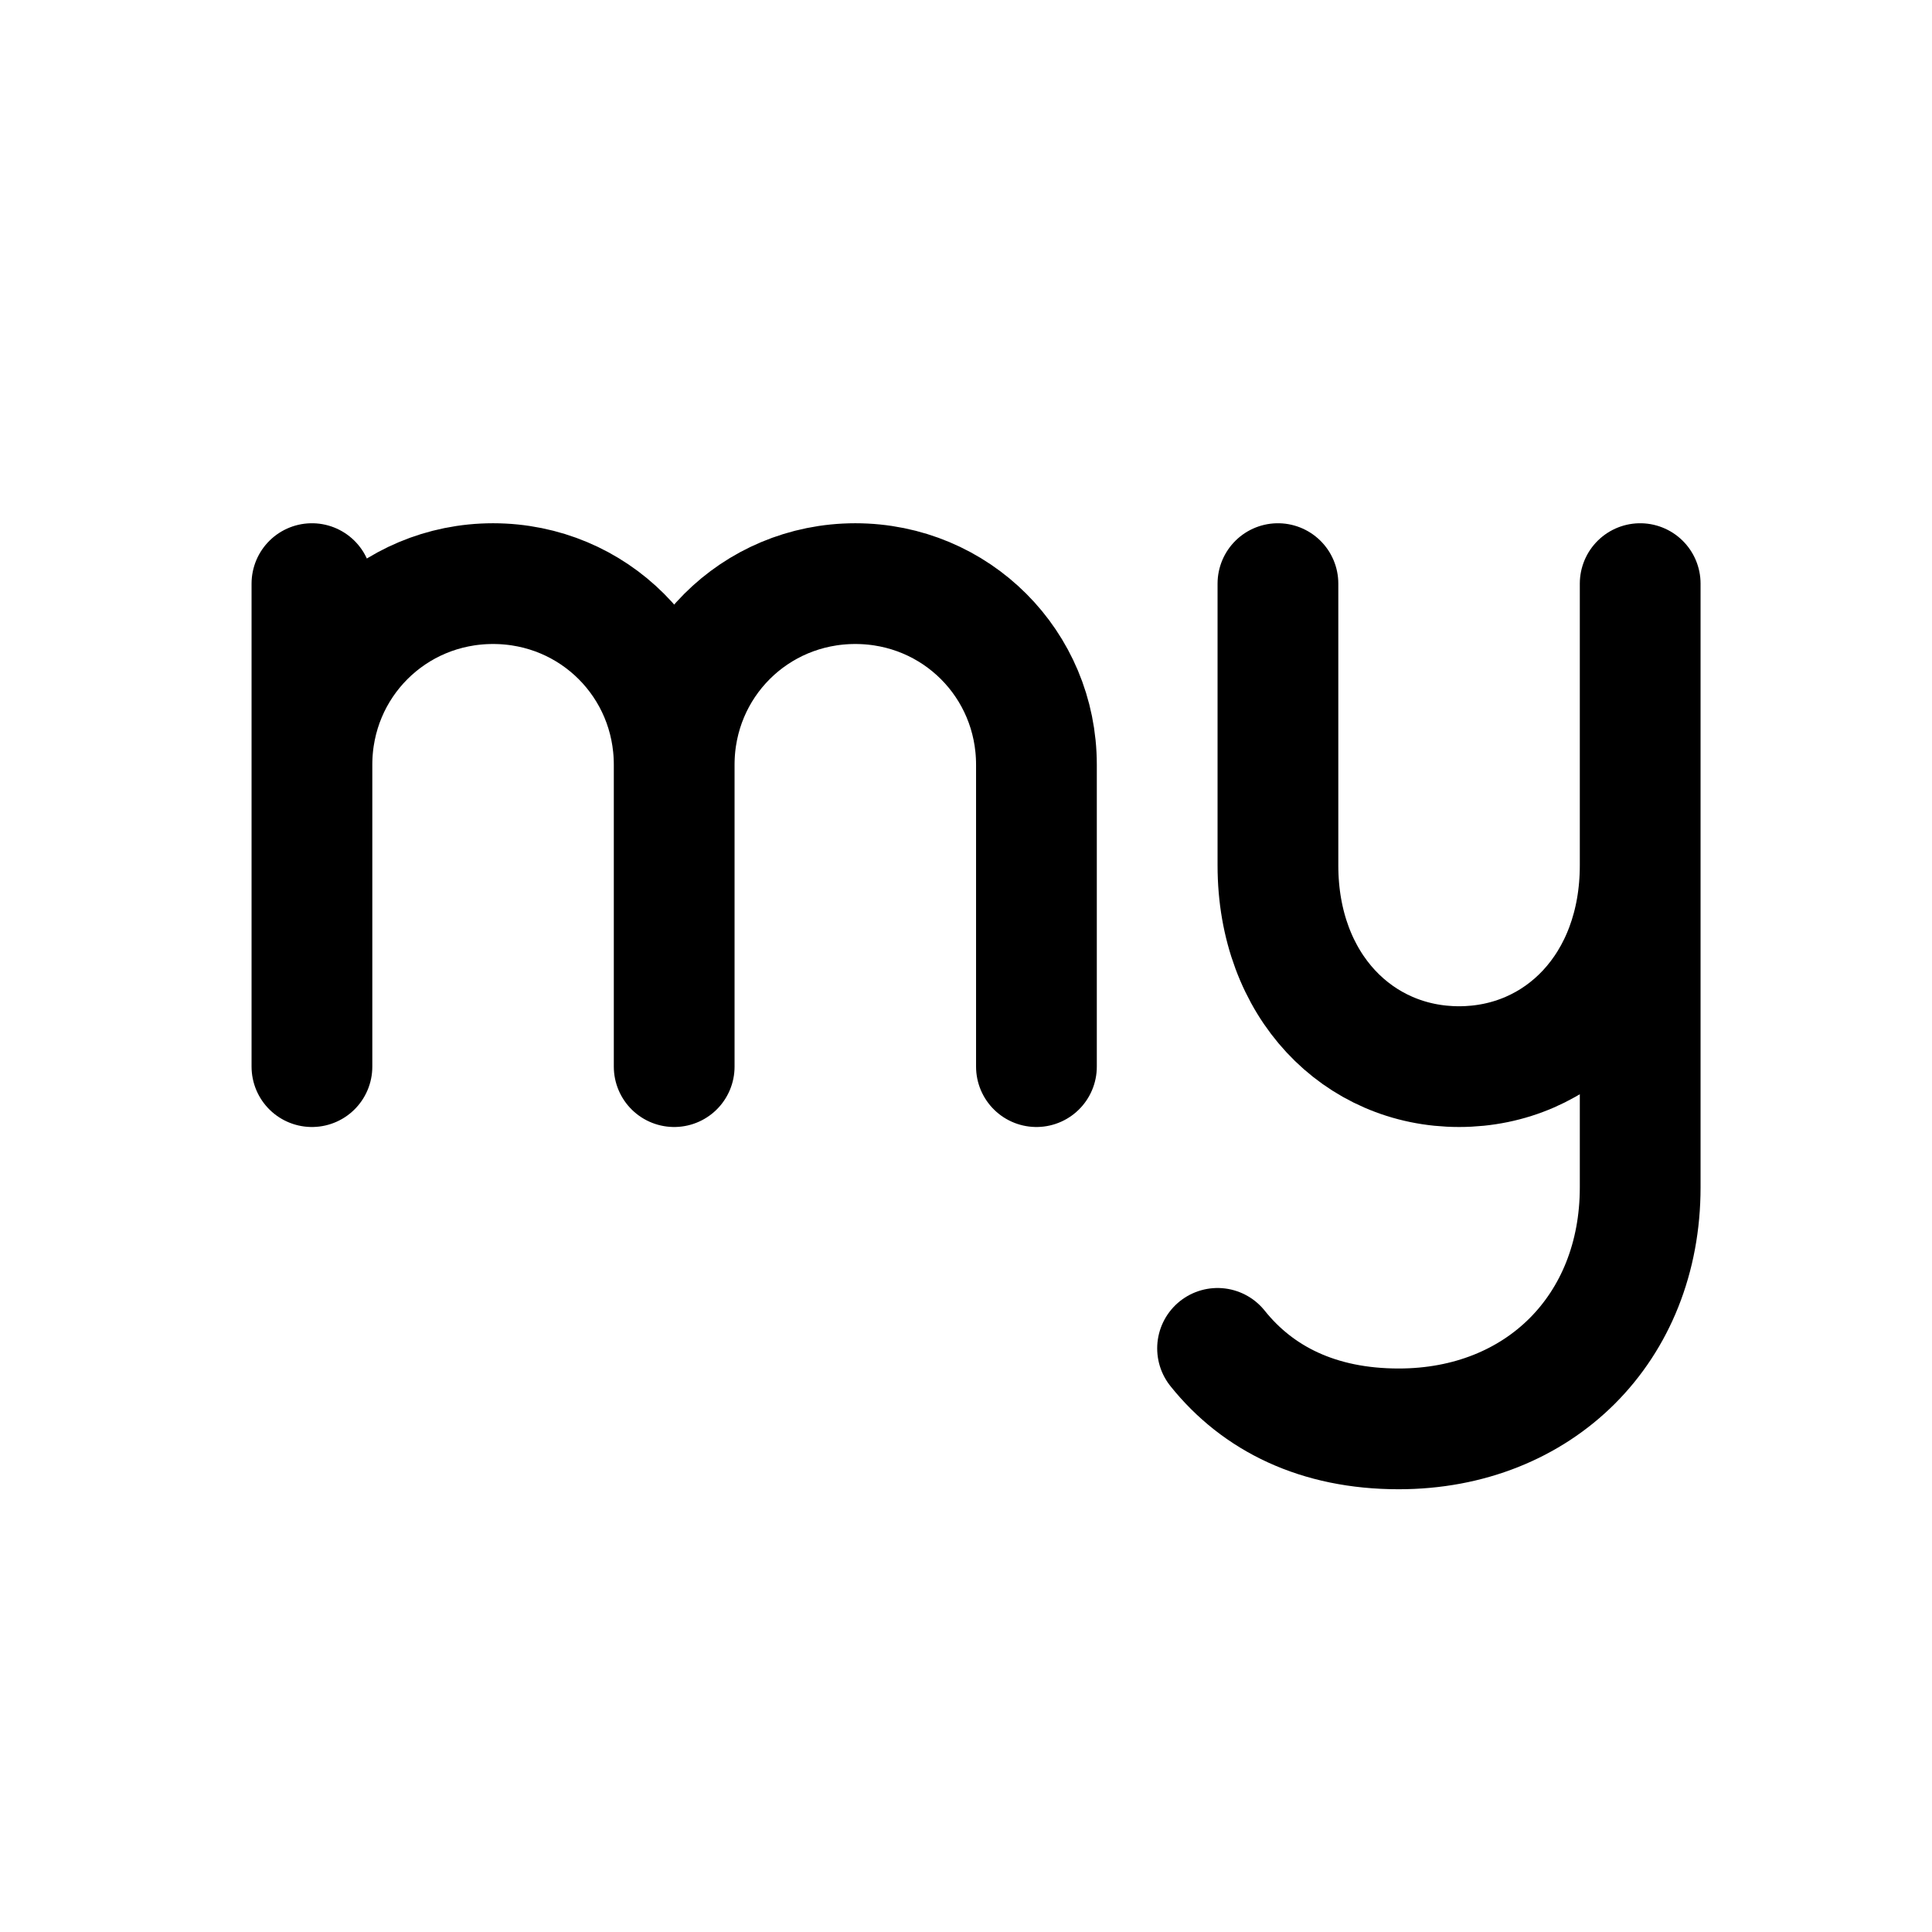
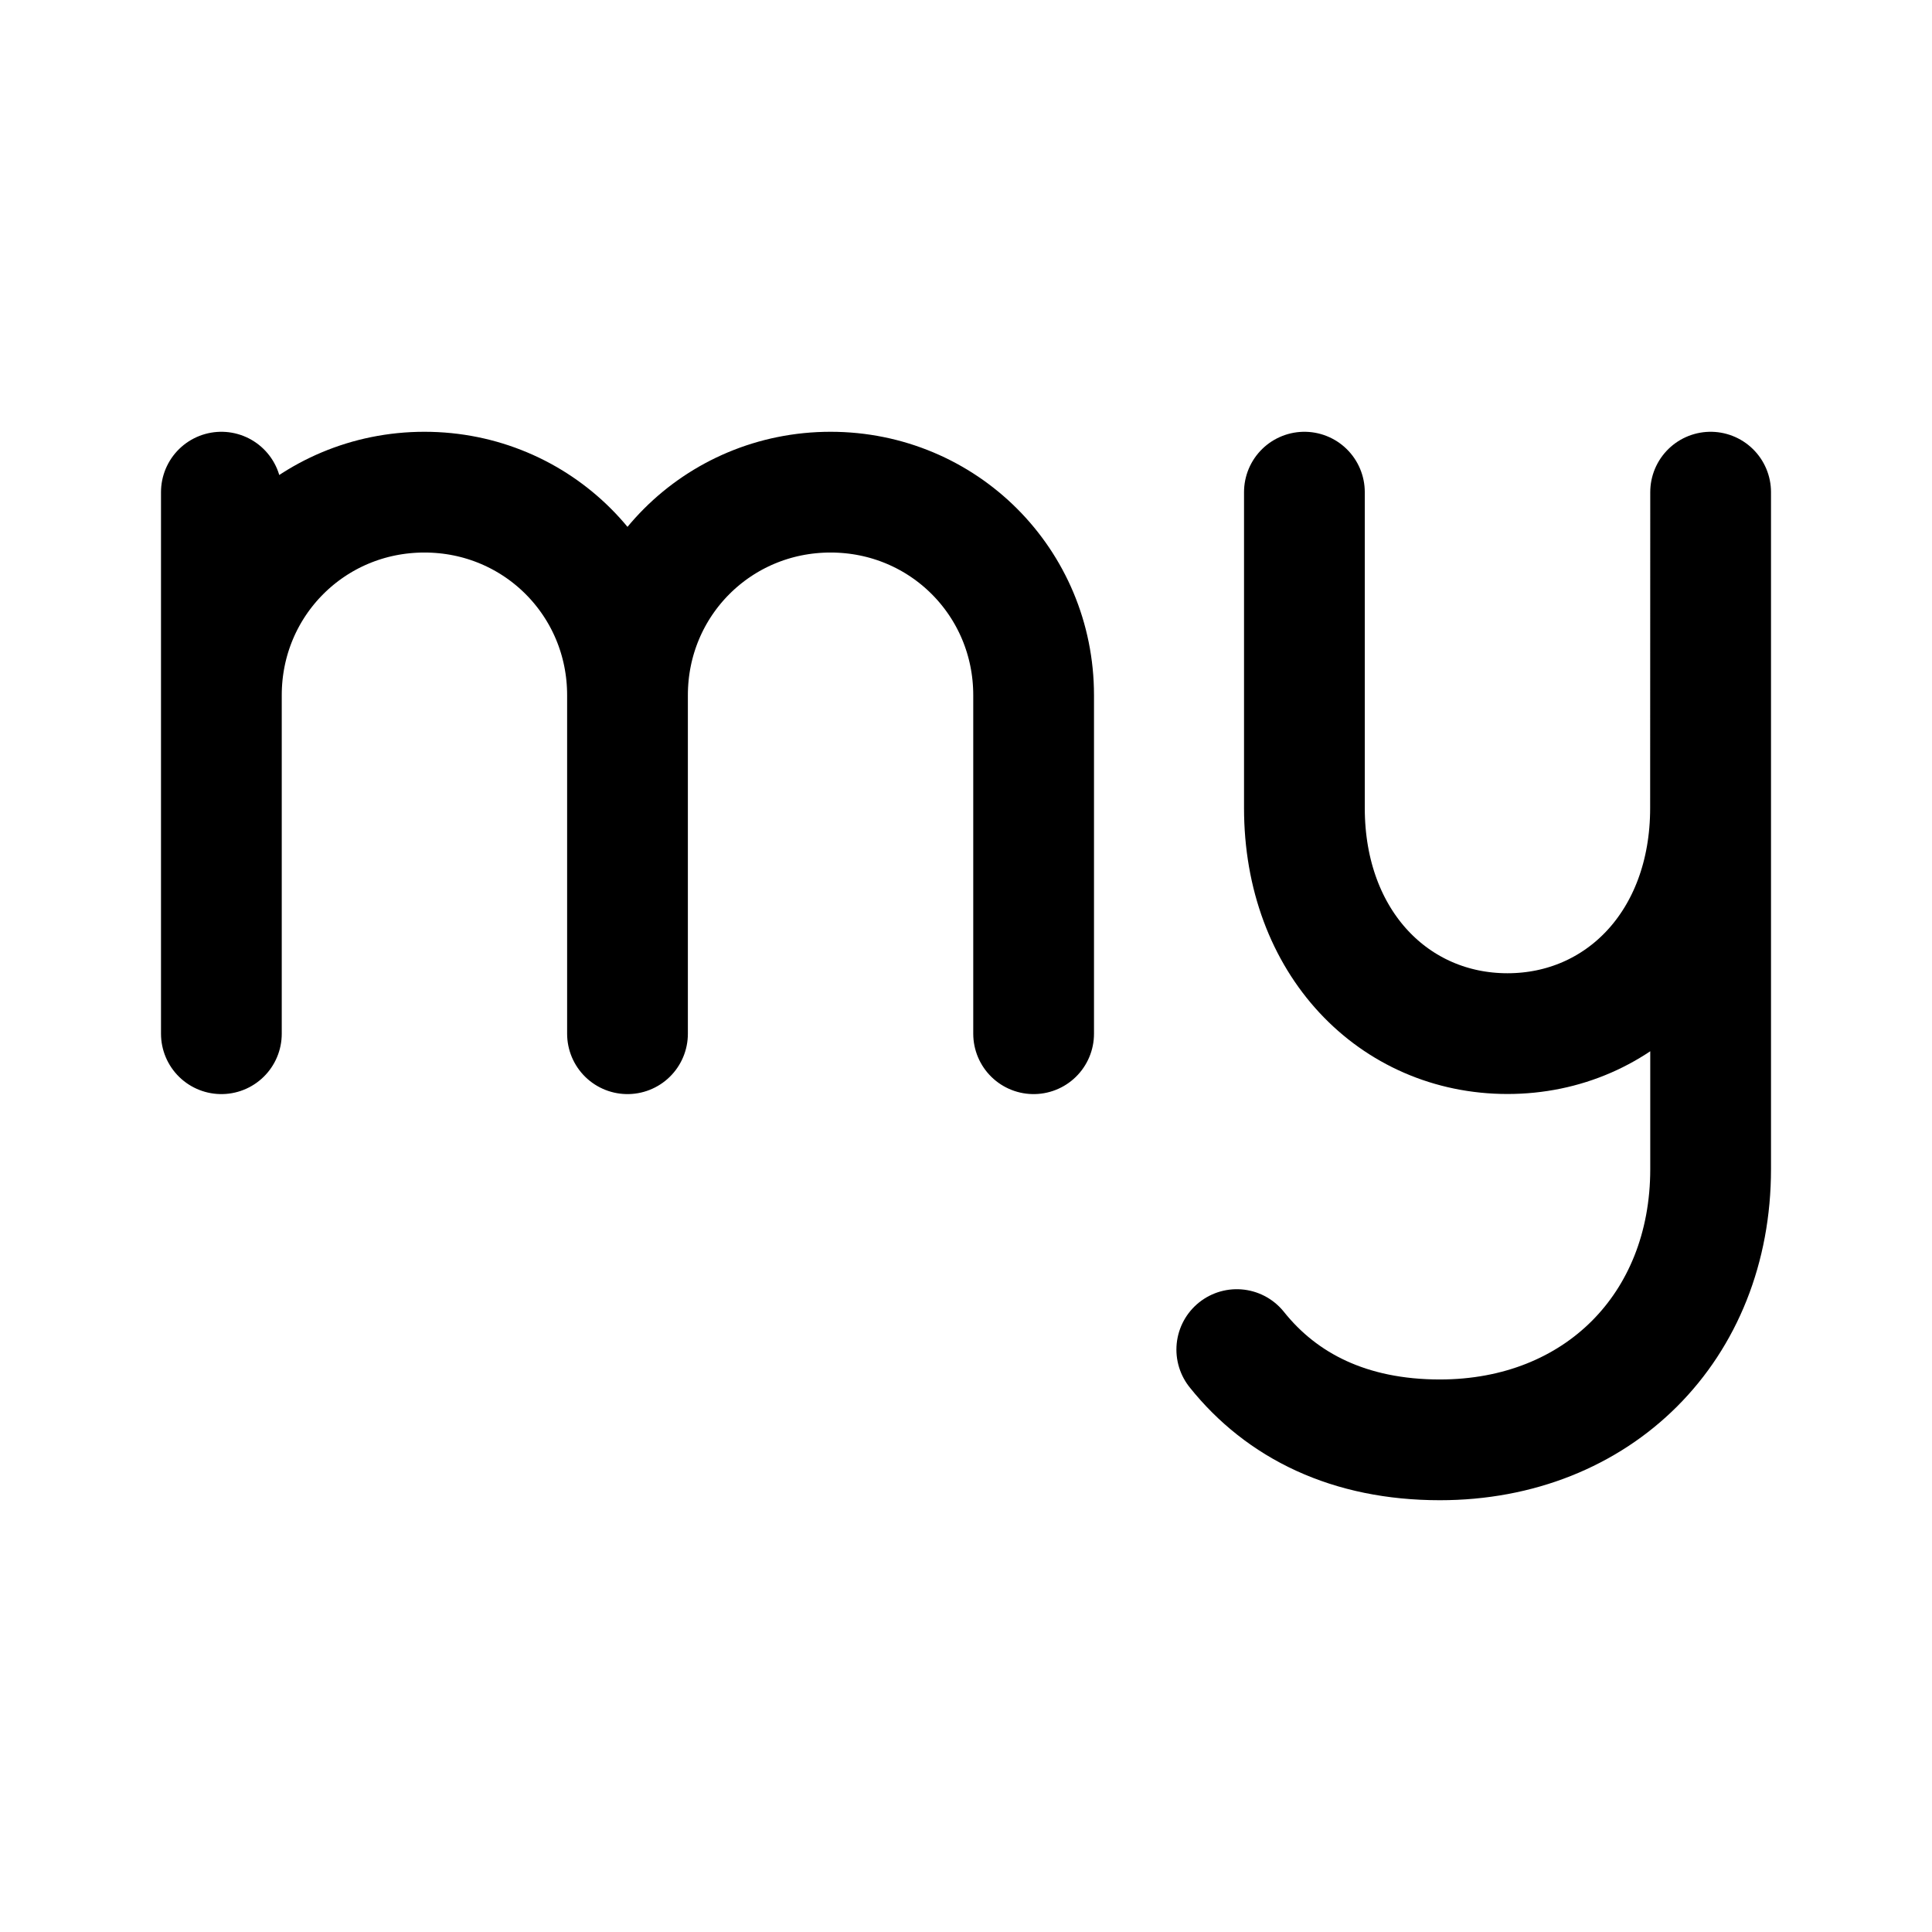
<svg xmlns="http://www.w3.org/2000/svg" width="192" height="192" fill="none" viewBox="0 0 192 192">
-   <path stroke="#000" stroke-linecap="round" stroke-linejoin="round" stroke-width="12" d="M31 106V58m0 18c0-10 8-18 18-18s18 8 18 18v30m0-30c0-10 8-18 18-18s18 8 18 18v30m24-48v28c0 12 8 20 18 20s18-8 18-20V58v60c0 14-10 24-24 24-8 0-14-3-18-8" />
+   <path stroke="#000" stroke-linecap="round" stroke-linejoin="round" stroke-width="12" d="M 22,102.73 L 22,48.91 m 0,20.18 c 0,-11.21 8.97,-20.18 20.18,-20.18 s 20.18,8.97 20.18,20.18 l 0,33.64 m 0,-33.64 c 0,-11.21 8.97,-20.18 20.18,-20.18 s 20.18,8.97 20.18,20.18 l 0,33.64 m 26.91,-53.82 l 0,31.39 c 0,13.45 8.97,22.42 20.18,22.42 s 20.18,-8.97 20.18,-22.42 L 170,48.91 l 0,67.27 c 0,15.7 -11.21,26.91 -26.91,26.91 c -8.97,0 -15.7,-3.36 -20.18,-8.97" />
</svg>
